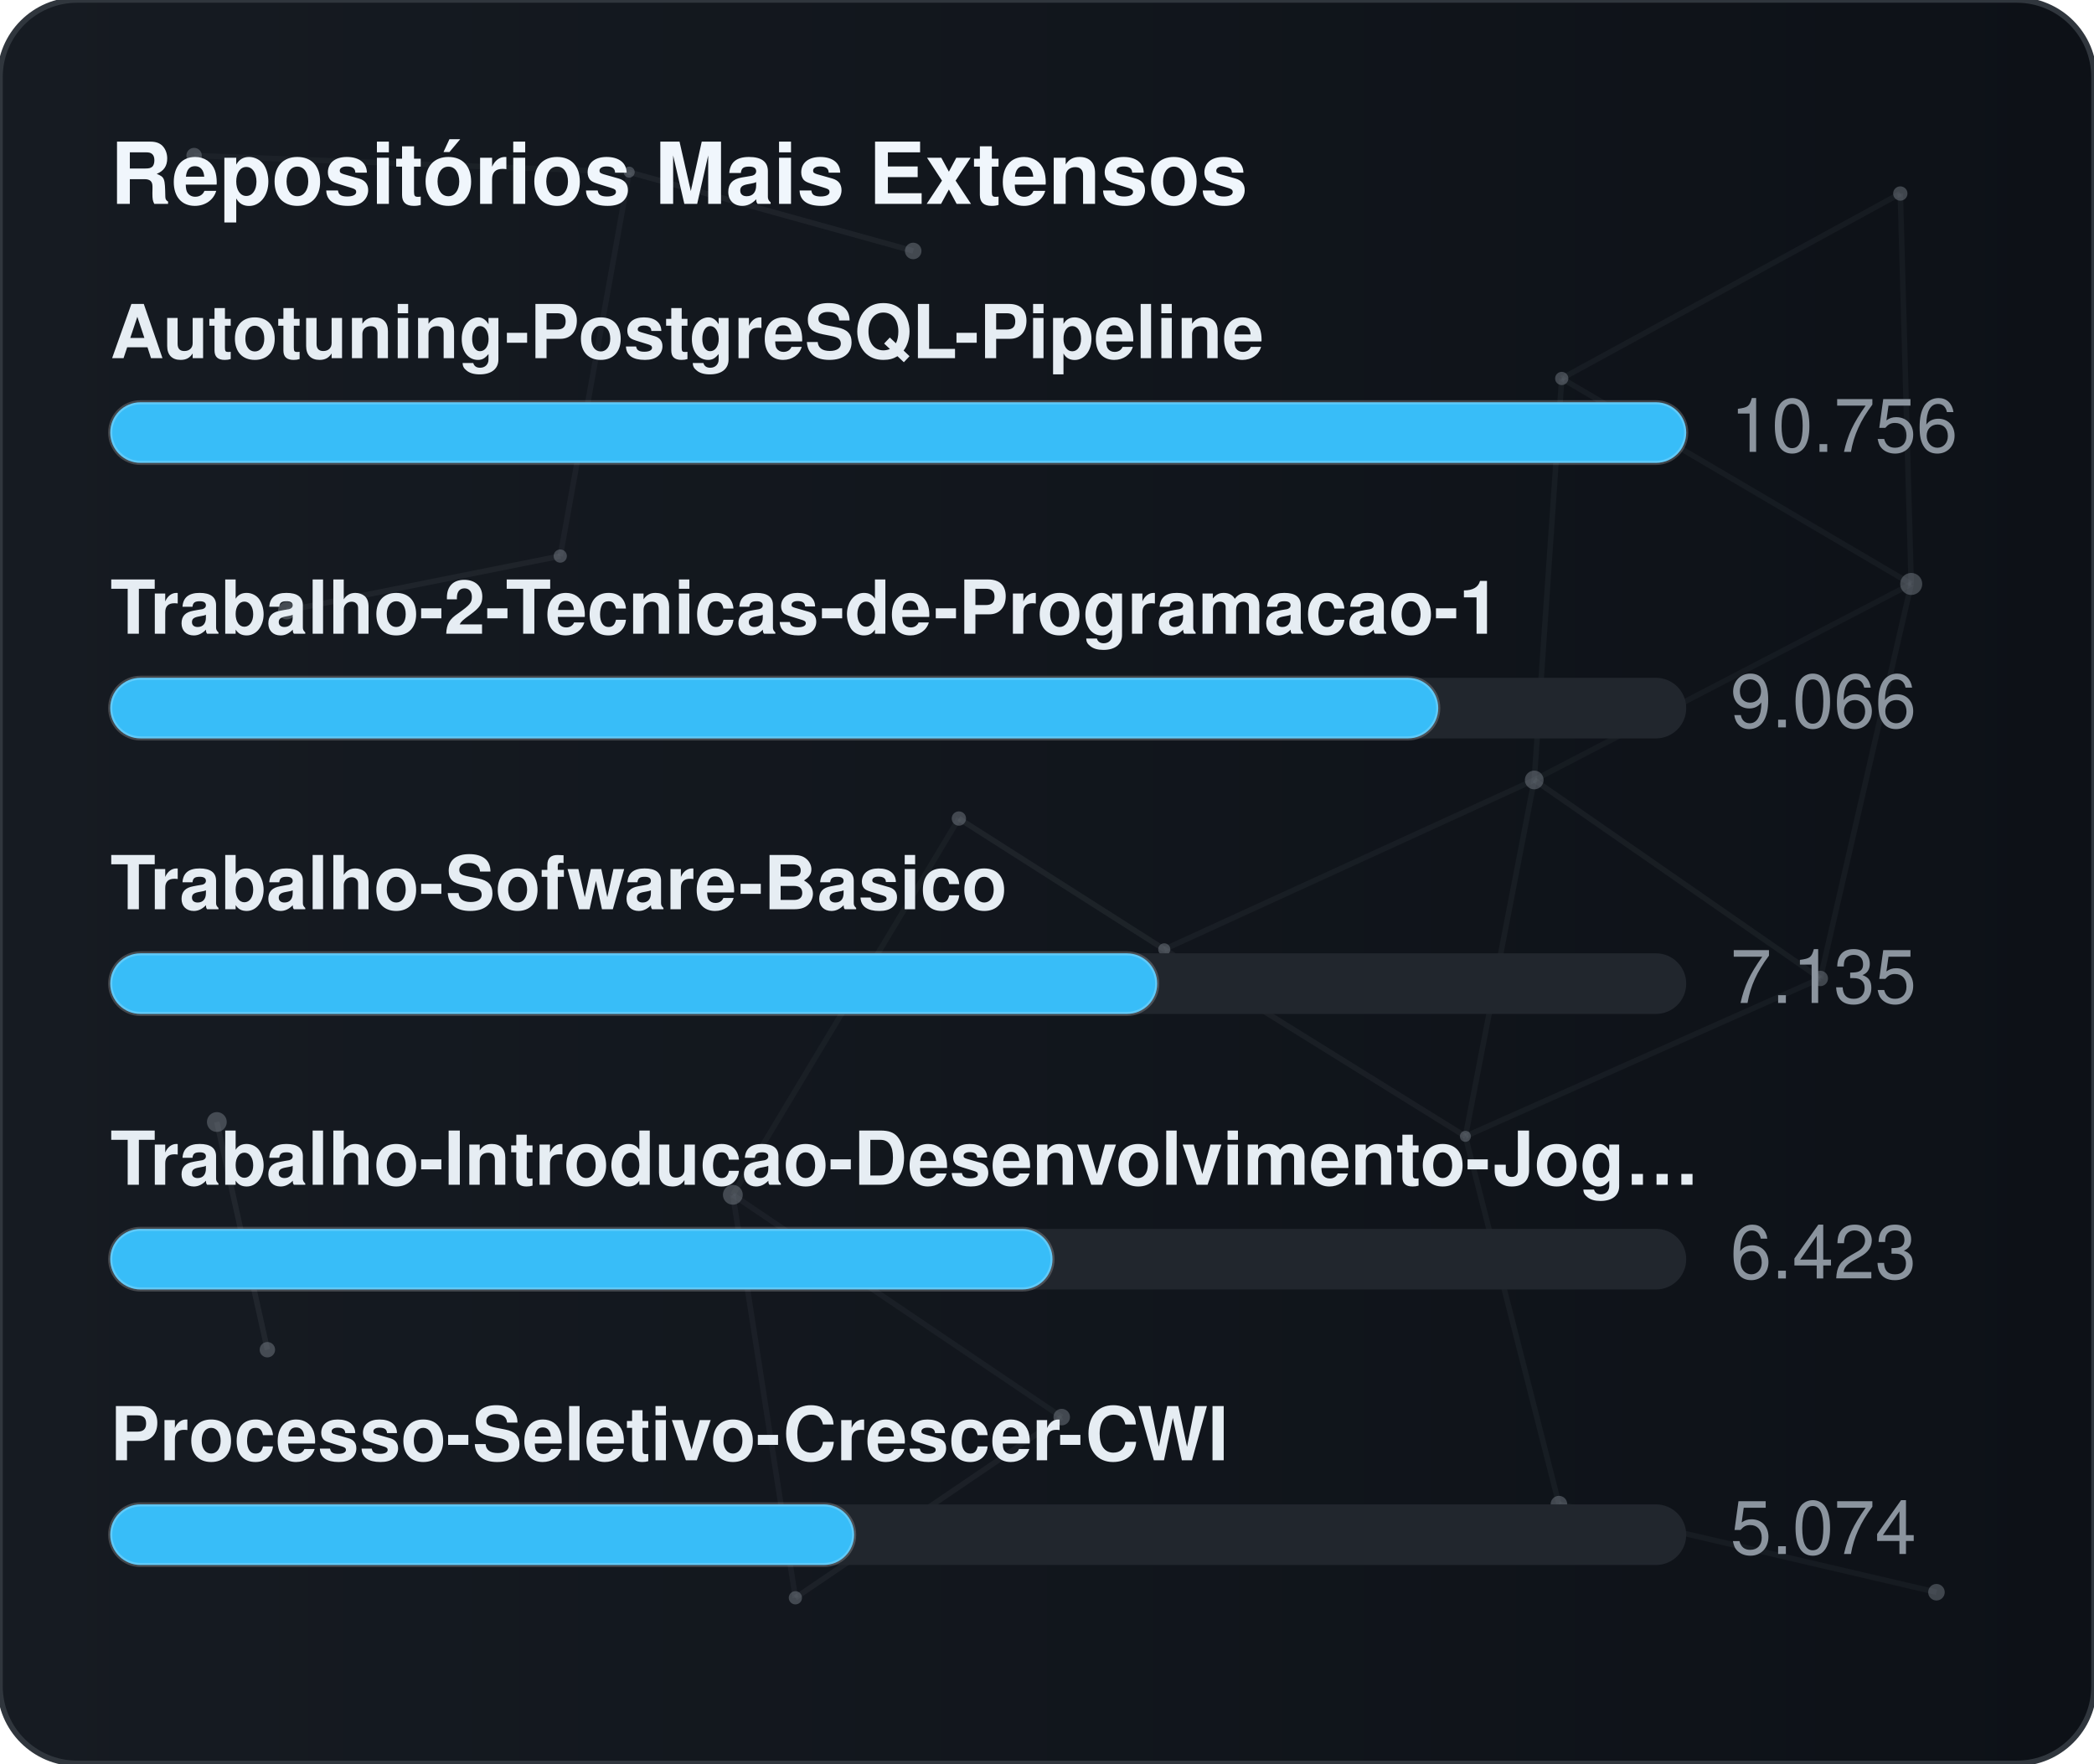
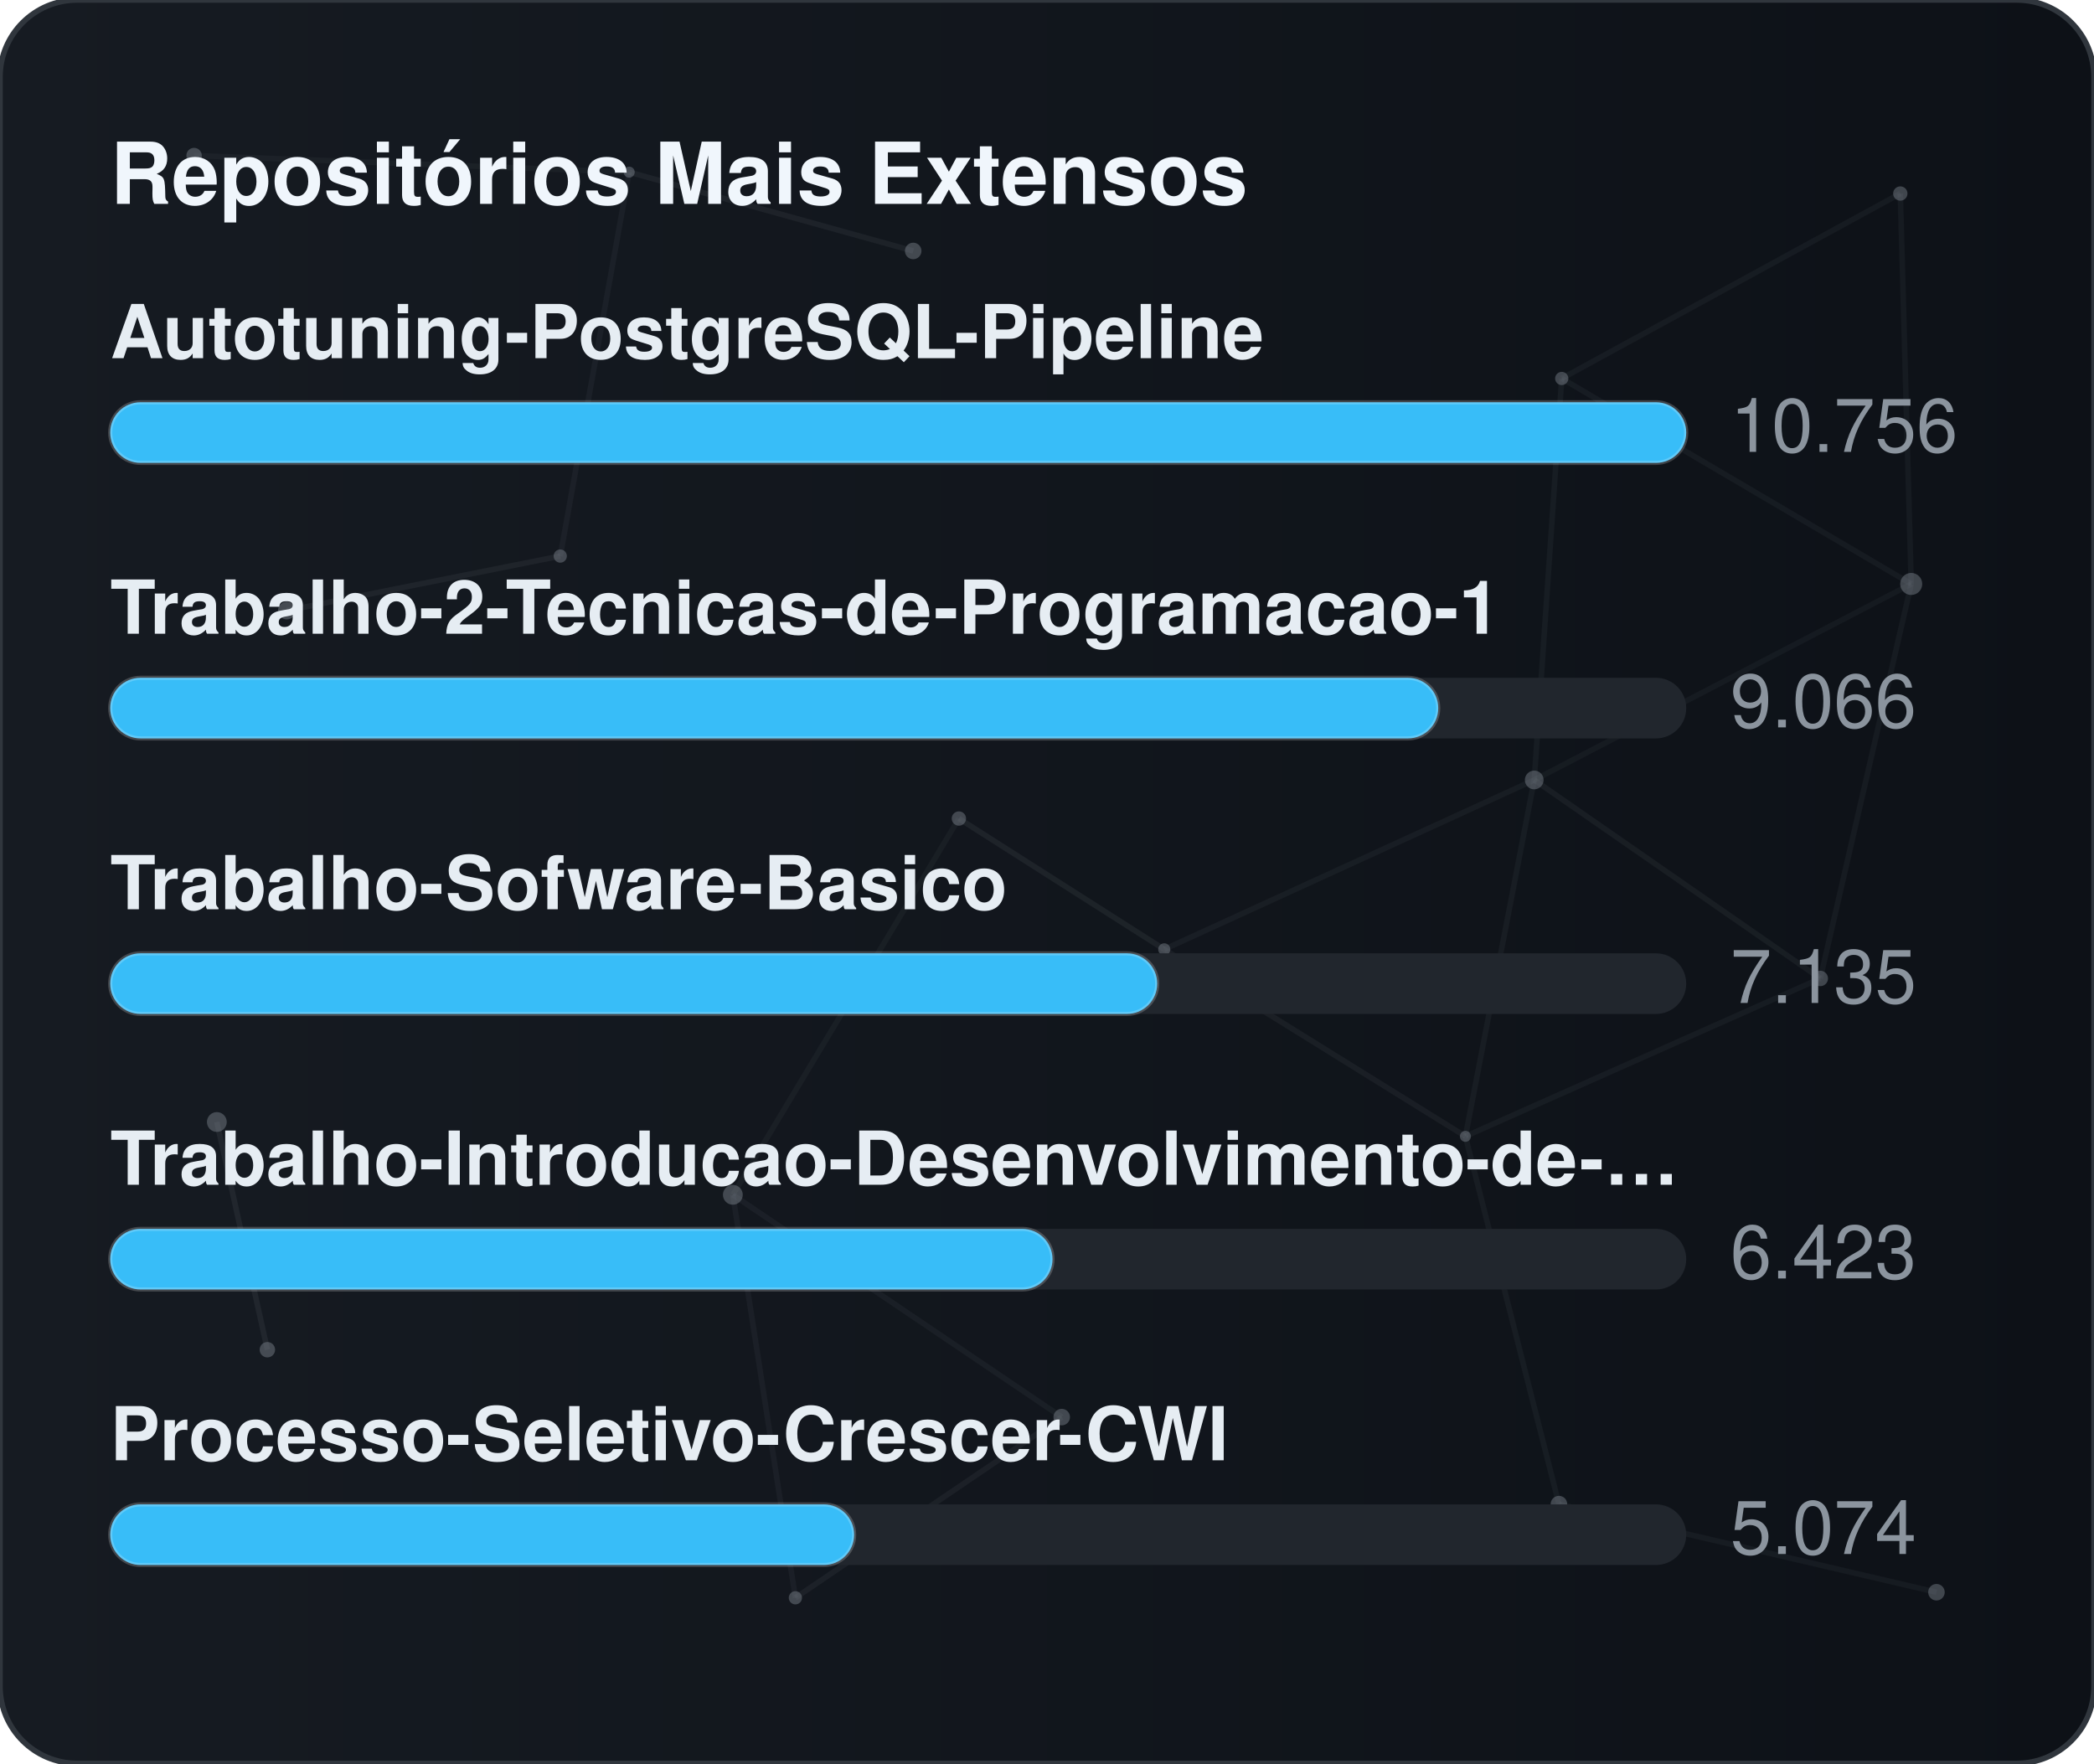
<svg xmlns="http://www.w3.org/2000/svg" width="380" height="320" viewBox="0 0 380 320" role="img" aria-label="Repositórios Mais Extensos">
  <defs>
    <linearGradient id="gradBiggest" x1="0%" y1="0%" x2="100%" y2="0%">
      <stop offset="0%" stop-color="#161b22" />
      <stop offset="100%" stop-color="#0d1117" />
    </linearGradient>
    <clipPath id="cardClipgradBiggest">
      <rect x="0" y="0" width="380" height="320" rx="14" />
    </clipPath>
  </defs>
  <style>
    text { font-family: -apple-system, BlinkMacSystemFont, "Segoe UI", Helvetica, Arial, sans-serif; font-size: 13.5px; }
    .card { fill: url(#gradBiggest); stroke: #30363d; stroke-width: 1; }
    .title { fill: #f0f6fc; font-weight: 700; font-size: 15.5px; }
    .lbl { fill: #e6edf3; font-weight: 600; }
    .val { fill: #8b949e; }
    .track { fill: #21262d; }
    .bar { stroke: rgba(255,255,255,0.2); stroke-width: 0.75; }
  </style>
  <rect x="0" y="0" width="380" height="320" rx="14" class="card" />
  <g clip-path="url(#cardClipgradBiggest)">
    <line x1="35.22" y1="28.23" x2="114.18" y2="31.24" stroke="#8b949e" stroke-width="1" opacity="0.06">
      <animate attributeName="x1" values="35.22;35.39;35.22" dur="9.6s" repeatCount="indefinite" />
      <animate attributeName="y1" values="28.23;26.86;28.23" dur="11.5s" repeatCount="indefinite" />
      <animate attributeName="x2" values="114.18;107.41;114.18" dur="10.9s" repeatCount="indefinite" />
      <animate attributeName="y2" values="31.24;28.12;31.24" dur="13.1s" repeatCount="indefinite" />
    </line>
    <line x1="114.18" y1="31.24" x2="165.72" y2="45.54" stroke="#8b949e" stroke-width="1" opacity="0.09">
      <animate attributeName="x1" values="114.18;107.41;114.18" dur="10.9s" repeatCount="indefinite" />
      <animate attributeName="y1" values="31.24;28.12;31.24" dur="13.1s" repeatCount="indefinite" />
      <animate attributeName="x2" values="165.72;156.65;165.72" dur="7.7s" repeatCount="indefinite" />
      <animate attributeName="y2" values="45.54;47.56;45.54" dur="9.2s" repeatCount="indefinite" />
    </line>
    <line x1="114.18" y1="31.24" x2="101.67" y2="100.91" stroke="#8b949e" stroke-width="1" opacity="0.07">
      <animate attributeName="x1" values="114.18;107.41;114.18" dur="10.9s" repeatCount="indefinite" />
      <animate attributeName="y1" values="31.24;28.12;31.24" dur="13.1s" repeatCount="indefinite" />
      <animate attributeName="x2" values="101.67;109.76;101.67" dur="6.4s" repeatCount="indefinite" />
      <animate attributeName="y2" values="100.91;94.52;100.91" dur="7.6s" repeatCount="indefinite" />
    </line>
    <line x1="283.41" y1="68.68" x2="344.85" y2="35.12" stroke="#8b949e" stroke-width="1" opacity="0.07">
      <animate attributeName="x1" values="283.41;282.83;283.41" dur="12.0s" repeatCount="indefinite" />
      <animate attributeName="y1" values="68.68;66.16;68.68" dur="14.4s" repeatCount="indefinite" />
      <animate attributeName="x2" values="344.85;343.1;344.85" dur="9.8s" repeatCount="indefinite" />
      <animate attributeName="y2" values="35.12;30.36;35.12" dur="11.8s" repeatCount="indefinite" />
    </line>
    <line x1="283.41" y1="68.68" x2="278.42" y2="141.54" stroke="#8b949e" stroke-width="1" opacity="0.07">
      <animate attributeName="x1" values="283.41;282.83;283.41" dur="12.0s" repeatCount="indefinite" />
      <animate attributeName="y1" values="68.68;66.16;68.68" dur="14.4s" repeatCount="indefinite" />
      <animate attributeName="x2" values="278.42;271.97;278.42" dur="6.3s" repeatCount="indefinite" />
      <animate attributeName="y2" values="141.54;140.88;141.54" dur="7.5s" repeatCount="indefinite" />
    </line>
    <line x1="283.41" y1="68.68" x2="346.83" y2="105.97" stroke="#8b949e" stroke-width="1" opacity="0.07">
      <animate attributeName="x1" values="283.41;282.83;283.41" dur="12.0s" repeatCount="indefinite" />
      <animate attributeName="y1" values="68.68;66.16;68.68" dur="14.4s" repeatCount="indefinite" />
      <animate attributeName="x2" values="346.83;354.74;346.83" dur="10.4s" repeatCount="indefinite" />
      <animate attributeName="y2" values="105.97;113.25;105.97" dur="12.5s" repeatCount="indefinite" />
    </line>
    <line x1="344.85" y1="35.12" x2="346.83" y2="105.97" stroke="#8b949e" stroke-width="1" opacity="0.07">
      <animate attributeName="x1" values="344.85;343.1;344.85" dur="9.8s" repeatCount="indefinite" />
      <animate attributeName="y1" values="35.12;30.36;35.12" dur="11.8s" repeatCount="indefinite" />
      <animate attributeName="x2" values="346.83;354.74;346.83" dur="10.4s" repeatCount="indefinite" />
      <animate attributeName="y2" values="105.97;113.25;105.97" dur="12.5s" repeatCount="indefinite" />
    </line>
    <line x1="52.05" y1="110.8" x2="101.67" y2="100.91" stroke="#8b949e" stroke-width="1" opacity="0.09">
      <animate attributeName="x1" values="52.05;49.17;52.05" dur="7.9s" repeatCount="indefinite" />
      <animate attributeName="y1" values="110.8;114.75;110.8" dur="9.5s" repeatCount="indefinite" />
      <animate attributeName="x2" values="101.67;109.76;101.67" dur="6.4s" repeatCount="indefinite" />
      <animate attributeName="y2" values="100.91;94.52;100.91" dur="7.6s" repeatCount="indefinite" />
    </line>
    <line x1="174.01" y1="148.54" x2="132.99" y2="216.82" stroke="#8b949e" stroke-width="1" opacity="0.06">
      <animate attributeName="x1" values="174.01;179.31;174.01" dur="7.4s" repeatCount="indefinite" />
      <animate attributeName="y1" values="148.54;150.39;148.54" dur="8.9s" repeatCount="indefinite" />
      <animate attributeName="x2" values="132.99;131.19;132.99" dur="9.7s" repeatCount="indefinite" />
      <animate attributeName="y2" values="216.82;223.91;216.82" dur="11.7s" repeatCount="indefinite" />
    </line>
    <line x1="174.01" y1="148.54" x2="211.28" y2="172.28" stroke="#8b949e" stroke-width="1" opacity="0.10">
      <animate attributeName="x1" values="174.01;179.31;174.01" dur="7.4s" repeatCount="indefinite" />
      <animate attributeName="y1" values="148.54;150.39;148.54" dur="8.9s" repeatCount="indefinite" />
      <animate attributeName="x2" values="211.28;207.15;211.28" dur="8.7s" repeatCount="indefinite" />
      <animate attributeName="y2" values="172.28;167.34;172.28" dur="10.4s" repeatCount="indefinite" />
    </line>
    <line x1="278.42" y1="141.54" x2="346.83" y2="105.97" stroke="#8b949e" stroke-width="1" opacity="0.06">
      <animate attributeName="x1" values="278.42;271.97;278.42" dur="6.3s" repeatCount="indefinite" />
      <animate attributeName="y1" values="141.54;140.88;141.54" dur="7.5s" repeatCount="indefinite" />
      <animate attributeName="x2" values="346.83;354.74;346.83" dur="10.4s" repeatCount="indefinite" />
      <animate attributeName="y2" values="105.97;113.25;105.97" dur="12.5s" repeatCount="indefinite" />
    </line>
    <line x1="278.42" y1="141.54" x2="211.28" y2="172.28" stroke="#8b949e" stroke-width="1" opacity="0.07">
      <animate attributeName="x1" values="278.42;271.97;278.42" dur="6.3s" repeatCount="indefinite" />
      <animate attributeName="y1" values="141.54;140.88;141.54" dur="7.5s" repeatCount="indefinite" />
      <animate attributeName="x2" values="211.28;207.15;211.28" dur="8.7s" repeatCount="indefinite" />
      <animate attributeName="y2" values="172.28;167.34;172.28" dur="10.4s" repeatCount="indefinite" />
    </line>
    <line x1="278.42" y1="141.54" x2="265.93" y2="206.21" stroke="#8b949e" stroke-width="1" opacity="0.07">
      <animate attributeName="x1" values="278.42;271.97;278.42" dur="6.3s" repeatCount="indefinite" />
      <animate attributeName="y1" values="141.54;140.88;141.54" dur="7.5s" repeatCount="indefinite" />
      <animate attributeName="x2" values="265.93;263.56;265.93" dur="8.0s" repeatCount="indefinite" />
      <animate attributeName="y2" values="206.21;213.6;206.21" dur="9.6s" repeatCount="indefinite" />
    </line>
    <line x1="278.42" y1="141.54" x2="330.33" y2="177.56" stroke="#8b949e" stroke-width="1" opacity="0.08">
      <animate attributeName="x1" values="278.42;271.97;278.42" dur="6.3s" repeatCount="indefinite" />
      <animate attributeName="y1" values="141.54;140.88;141.54" dur="7.5s" repeatCount="indefinite" />
      <animate attributeName="x2" values="330.33;321.23;330.33" dur="10.7s" repeatCount="indefinite" />
      <animate attributeName="y2" values="177.56;172.27;177.56" dur="12.8s" repeatCount="indefinite" />
    </line>
    <line x1="346.83" y1="105.97" x2="330.33" y2="177.56" stroke="#8b949e" stroke-width="1" opacity="0.07">
      <animate attributeName="x1" values="346.83;354.74;346.83" dur="10.4s" repeatCount="indefinite" />
      <animate attributeName="y1" values="105.97;113.25;105.97" dur="12.5s" repeatCount="indefinite" />
      <animate attributeName="x2" values="330.33;321.23;330.33" dur="10.7s" repeatCount="indefinite" />
      <animate attributeName="y2" values="177.56;172.27;177.56" dur="12.8s" repeatCount="indefinite" />
    </line>
    <line x1="39.35" y1="203.61" x2="48.52" y2="244.93" stroke="#8b949e" stroke-width="1" opacity="0.10">
      <animate attributeName="x1" values="39.35;29.72;39.35" dur="11.8s" repeatCount="indefinite" />
      <animate attributeName="y1" values="203.61;200.24;203.61" dur="14.2s" repeatCount="indefinite" />
      <animate attributeName="x2" values="48.52;44.33;48.52" dur="11.9s" repeatCount="indefinite" />
      <animate attributeName="y2" values="244.93;238.49;244.93" dur="14.3s" repeatCount="indefinite" />
    </line>
    <line x1="132.99" y1="216.82" x2="144.34" y2="289.95" stroke="#8b949e" stroke-width="1" opacity="0.07">
      <animate attributeName="x1" values="132.99;131.19;132.99" dur="9.7s" repeatCount="indefinite" />
      <animate attributeName="y1" values="216.82;223.91;216.82" dur="11.7s" repeatCount="indefinite" />
      <animate attributeName="x2" values="144.34;138.5;144.34" dur="6.3s" repeatCount="indefinite" />
      <animate attributeName="y2" values="289.95;282.9;289.95" dur="7.6s" repeatCount="indefinite" />
    </line>
    <line x1="132.99" y1="216.82" x2="192.67" y2="257.16" stroke="#8b949e" stroke-width="1" opacity="0.07">
      <animate attributeName="x1" values="132.99;131.19;132.99" dur="9.7s" repeatCount="indefinite" />
      <animate attributeName="y1" values="216.82;223.91;216.82" dur="11.7s" repeatCount="indefinite" />
      <animate attributeName="x2" values="192.67;196.2;192.67" dur="6.2s" repeatCount="indefinite" />
      <animate attributeName="y2" values="257.16;251.56;257.16" dur="7.5s" repeatCount="indefinite" />
    </line>
    <line x1="211.28" y1="172.28" x2="265.93" y2="206.21" stroke="#8b949e" stroke-width="1" opacity="0.08">
      <animate attributeName="x1" values="211.28;207.15;211.28" dur="8.7s" repeatCount="indefinite" />
      <animate attributeName="y1" values="172.28;167.34;172.28" dur="10.4s" repeatCount="indefinite" />
      <animate attributeName="x2" values="265.93;263.56;265.93" dur="8.0s" repeatCount="indefinite" />
      <animate attributeName="y2" values="206.21;213.6;206.21" dur="9.6s" repeatCount="indefinite" />
    </line>
    <line x1="265.93" y1="206.21" x2="330.33" y2="177.56" stroke="#8b949e" stroke-width="1" opacity="0.07">
      <animate attributeName="x1" values="265.93;263.56;265.93" dur="8.0s" repeatCount="indefinite" />
      <animate attributeName="y1" values="206.21;213.6;206.21" dur="9.6s" repeatCount="indefinite" />
      <animate attributeName="x2" values="330.33;321.23;330.33" dur="10.7s" repeatCount="indefinite" />
      <animate attributeName="y2" values="177.56;172.27;177.56" dur="12.8s" repeatCount="indefinite" />
    </line>
    <line x1="265.93" y1="206.21" x2="282.9" y2="272.95" stroke="#8b949e" stroke-width="1" opacity="0.07">
      <animate attributeName="x1" values="265.93;263.56;265.93" dur="8.0s" repeatCount="indefinite" />
      <animate attributeName="y1" values="206.21;213.6;206.21" dur="9.6s" repeatCount="indefinite" />
      <animate attributeName="x2" values="282.9;277.88;282.9" dur="6.7s" repeatCount="indefinite" />
      <animate attributeName="y2" values="272.95;280.91;272.95" dur="8.1s" repeatCount="indefinite" />
    </line>
    <line x1="144.34" y1="289.95" x2="192.67" y2="257.16" stroke="#8b949e" stroke-width="1" opacity="0.08">
      <animate attributeName="x1" values="144.34;138.5;144.34" dur="6.3s" repeatCount="indefinite" />
      <animate attributeName="y1" values="289.95;282.9;289.95" dur="7.6s" repeatCount="indefinite" />
      <animate attributeName="x2" values="192.67;196.2;192.67" dur="6.2s" repeatCount="indefinite" />
      <animate attributeName="y2" values="257.16;251.56;257.16" dur="7.5s" repeatCount="indefinite" />
    </line>
    <line x1="282.9" y1="272.95" x2="351.41" y2="288.94" stroke="#8b949e" stroke-width="1" opacity="0.07">
      <animate attributeName="x1" values="282.9;277.88;282.9" dur="6.7s" repeatCount="indefinite" />
      <animate attributeName="y1" values="272.95;280.91;272.95" dur="8.1s" repeatCount="indefinite" />
      <animate attributeName="x2" values="351.41;356.89;351.41" dur="11.9s" repeatCount="indefinite" />
      <animate attributeName="y2" values="288.94;287.49;288.94" dur="14.3s" repeatCount="indefinite" />
    </line>
    <circle cx="35.22" cy="28.23" r="1.4" fill="#8b949e" opacity="0.40">
      <animate attributeName="cx" values="35.22;35.39;35.22" dur="9.6s" repeatCount="indefinite" />
      <animate attributeName="cy" values="28.23;26.86;28.23" dur="11.5s" repeatCount="indefinite" />
    </circle>
    <circle cx="114.18" cy="31.24" r="1.0" fill="#8b949e" opacity="0.40">
      <animate attributeName="cx" values="114.18;107.41;114.18" dur="10.9s" repeatCount="indefinite" />
      <animate attributeName="cy" values="31.24;28.12;31.24" dur="13.1s" repeatCount="indefinite" />
    </circle>
    <circle cx="165.72" cy="45.54" r="1.5" fill="#8b949e" opacity="0.40">
      <animate attributeName="cx" values="165.72;156.65;165.72" dur="7.7s" repeatCount="indefinite" />
      <animate attributeName="cy" values="45.54;47.56;45.54" dur="9.2s" repeatCount="indefinite" />
    </circle>
    <circle cx="283.41" cy="68.68" r="1.2" fill="#8b949e" opacity="0.40">
      <animate attributeName="cx" values="283.41;282.83;283.41" dur="12.0s" repeatCount="indefinite" />
      <animate attributeName="cy" values="68.68;66.16;68.68" dur="14.4s" repeatCount="indefinite" />
    </circle>
    <circle cx="344.85" cy="35.12" r="1.3" fill="#8b949e" opacity="0.40">
      <animate attributeName="cx" values="344.85;343.1;344.85" dur="9.8s" repeatCount="indefinite" />
      <animate attributeName="cy" values="35.12;30.36;35.12" dur="11.8s" repeatCount="indefinite" />
    </circle>
    <circle cx="52.05" cy="110.8" r="1.6" fill="#8b949e" opacity="0.40">
      <animate attributeName="cx" values="52.05;49.17;52.05" dur="7.9s" repeatCount="indefinite" />
      <animate attributeName="cy" values="110.8;114.75;110.8" dur="9.5s" repeatCount="indefinite" />
    </circle>
    <circle cx="101.67" cy="100.91" r="1.2" fill="#8b949e" opacity="0.40">
      <animate attributeName="cx" values="101.67;109.76;101.67" dur="6.4s" repeatCount="indefinite" />
      <animate attributeName="cy" values="100.91;94.52;100.91" dur="7.6s" repeatCount="indefinite" />
    </circle>
    <circle cx="174.01" cy="148.54" r="1.3" fill="#8b949e" opacity="0.40">
      <animate attributeName="cx" values="174.01;179.31;174.01" dur="7.4s" repeatCount="indefinite" />
      <animate attributeName="cy" values="148.54;150.39;148.54" dur="8.9s" repeatCount="indefinite" />
    </circle>
    <circle cx="278.42" cy="141.54" r="1.7" fill="#8b949e" opacity="0.40">
      <animate attributeName="cx" values="278.42;271.97;278.42" dur="6.3s" repeatCount="indefinite" />
      <animate attributeName="cy" values="141.54;140.88;141.54" dur="7.5s" repeatCount="indefinite" />
    </circle>
    <circle cx="346.83" cy="105.97" r="2.0" fill="#8b949e" opacity="0.40">
      <animate attributeName="cx" values="346.83;354.74;346.83" dur="10.4s" repeatCount="indefinite" />
      <animate attributeName="cy" values="105.97;113.25;105.97" dur="12.5s" repeatCount="indefinite" />
    </circle>
    <circle cx="39.35" cy="203.61" r="1.8" fill="#8b949e" opacity="0.40">
      <animate attributeName="cx" values="39.35;29.72;39.35" dur="11.8s" repeatCount="indefinite" />
      <animate attributeName="cy" values="203.61;200.24;203.61" dur="14.2s" repeatCount="indefinite" />
    </circle>
    <circle cx="132.99" cy="216.82" r="1.8" fill="#8b949e" opacity="0.40">
      <animate attributeName="cx" values="132.99;131.19;132.99" dur="9.7s" repeatCount="indefinite" />
      <animate attributeName="cy" values="216.82;223.91;216.82" dur="11.7s" repeatCount="indefinite" />
    </circle>
    <circle cx="211.28" cy="172.28" r="1.1" fill="#8b949e" opacity="0.40">
      <animate attributeName="cx" values="211.28;207.15;211.28" dur="8.7s" repeatCount="indefinite" />
      <animate attributeName="cy" values="172.28;167.34;172.28" dur="10.4s" repeatCount="indefinite" />
    </circle>
    <circle cx="265.93" cy="206.21" r="1.0" fill="#8b949e" opacity="0.40">
      <animate attributeName="cx" values="265.93;263.56;265.93" dur="8.0s" repeatCount="indefinite" />
      <animate attributeName="cy" values="206.21;213.6;206.21" dur="9.6s" repeatCount="indefinite" />
    </circle>
    <circle cx="330.33" cy="177.56" r="1.4" fill="#8b949e" opacity="0.40">
      <animate attributeName="cx" values="330.33;321.23;330.33" dur="10.7s" repeatCount="indefinite" />
      <animate attributeName="cy" values="177.56;172.27;177.56" dur="12.8s" repeatCount="indefinite" />
    </circle>
    <circle cx="48.52" cy="244.93" r="1.4" fill="#8b949e" opacity="0.40">
      <animate attributeName="cx" values="48.52;44.33;48.52" dur="11.9s" repeatCount="indefinite" />
      <animate attributeName="cy" values="244.93;238.49;244.93" dur="14.3s" repeatCount="indefinite" />
    </circle>
    <circle cx="144.34" cy="289.95" r="1.2" fill="#8b949e" opacity="0.40">
      <animate attributeName="cx" values="144.34;138.5;144.34" dur="6.3s" repeatCount="indefinite" />
      <animate attributeName="cy" values="289.95;282.9;289.95" dur="7.6s" repeatCount="indefinite" />
    </circle>
    <circle cx="192.67" cy="257.16" r="1.5" fill="#8b949e" opacity="0.40">
      <animate attributeName="cx" values="192.67;196.2;192.67" dur="6.2s" repeatCount="indefinite" />
      <animate attributeName="cy" values="257.16;251.56;257.16" dur="7.5s" repeatCount="indefinite" />
    </circle>
    <circle cx="282.9" cy="272.95" r="1.5" fill="#8b949e" opacity="0.40">
      <animate attributeName="cx" values="282.9;277.88;282.9" dur="6.7s" repeatCount="indefinite" />
      <animate attributeName="cy" values="272.95;280.91;272.95" dur="8.1s" repeatCount="indefinite" />
    </circle>
    <circle cx="351.41" cy="288.94" r="1.5" fill="#8b949e" opacity="0.40">
      <animate attributeName="cx" values="351.41;356.89;351.41" dur="11.9s" repeatCount="indefinite" />
      <animate attributeName="cy" values="288.94;287.49;288.94" dur="14.3s" repeatCount="indefinite" />
    </circle>
  </g>
  <text x="20" y="37" class="title">Repositórios Mais Extensos</text>
  <text x="20" y="65" class="lbl">Autotuning-PostgreSQL-Pipeline</text>
  <rect x="20" y="73" width="286" height="11" rx="5.5" class="track" />
  <rect x="20" y="73" width="286" height="11" rx="5.5" fill="#38bdf8" class="bar" />
  <text x="314" y="82" class="val">10.756</text>
  <text x="20" y="115" class="lbl">Trabalho-2-Tecnicas-de-Programacao-1</text>
  <rect x="20" y="123" width="286" height="11" rx="5.5" class="track" />
  <rect x="20" y="123" width="241" height="11" rx="5.5" fill="#38bdf8" class="bar" />
  <text x="314" y="132" class="val">9.066</text>
  <text x="20" y="165" class="lbl">Trabalho-Sofware-Basico</text>
  <rect x="20" y="173" width="286" height="11" rx="5.5" class="track" />
  <rect x="20" y="173" width="190" height="11" rx="5.5" fill="#38bdf8" class="bar" />
  <text x="314" y="182" class="val">7.135</text>
-   <text x="20" y="215" class="lbl">Trabalho-Introducao-Desenvolvimento-Jog…</text>
+   <text x="20" y="215" class="lbl">Trabalho-Introducao-Desenvolvimento-de-…</text>
  <rect x="20" y="223" width="286" height="11" rx="5.5" class="track" />
  <rect x="20" y="223" width="171" height="11" rx="5.5" fill="#38bdf8" class="bar" />
  <text x="314" y="232" class="val">6.423</text>
  <text x="20" y="265" class="lbl">Processo-Seletivo-Crescer-CWI</text>
  <rect x="20" y="273" width="286" height="11" rx="5.5" class="track" />
  <rect x="20" y="273" width="135" height="11" rx="5.5" fill="#38bdf8" class="bar" />
  <text x="314" y="282" class="val">5.074</text>
</svg>
